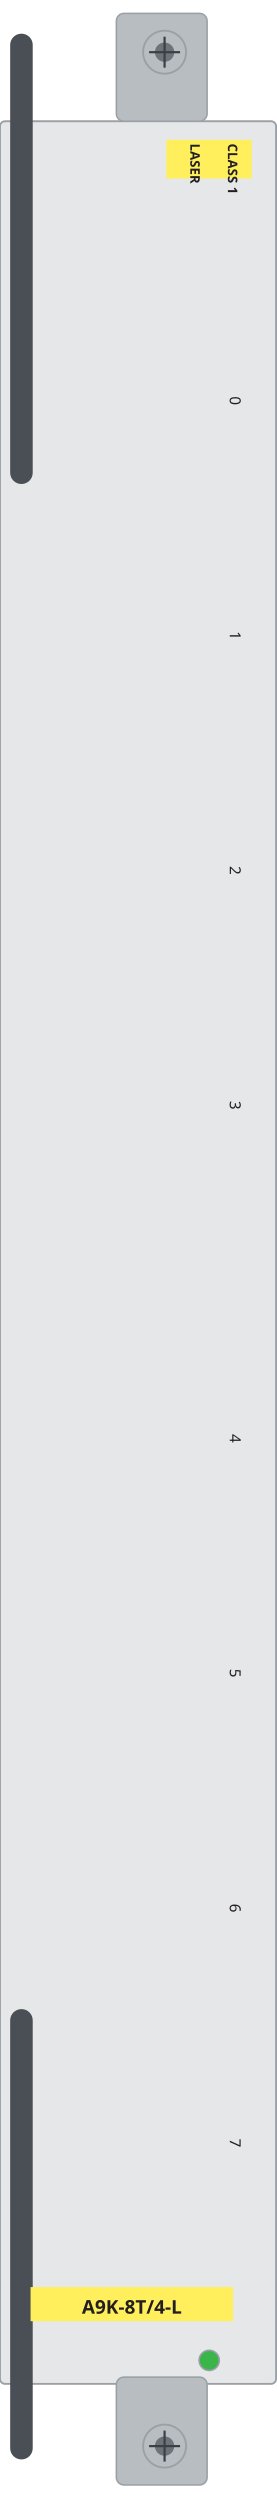
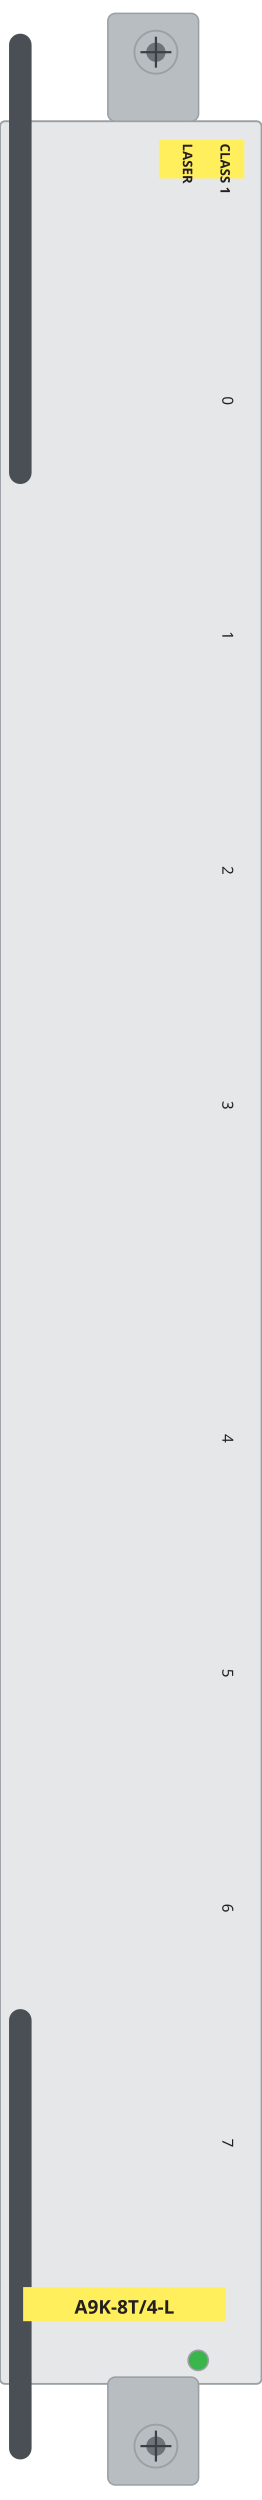
- <svg xmlns="http://www.w3.org/2000/svg" width="43.7mm" height="395.7mm" viewBox="0 0 43.7 395.7">
-   <rect id="plate" x="0" y="19.19" width="43.7" height="358.13" rx="0.8" fill="#e6e7e9" stroke="#9aa0a6" stroke-width="0.3" />
-   <rect id="ejector-top" x="18.42" y="2.12" width="14.36" height="17.07" rx="1.2" fill="#b8bdc2" stroke="#9aa0a6" stroke-width="0.25" />
-   <rect id="lever-top" x="1.61" y="5.33" width="3.57" height="71.28" rx="1.78" fill="#4a4f55" />
+ <svg xmlns="http://www.w3.org/2000/svg" width="41.4mm" height="395.7mm" viewBox="0 0 41.4 395.7">
+   <rect id="plate" x="0" y="19.19" width="41.4" height="358.13" rx="0.8" fill="#e6e7e9" stroke="#9aa0a6" stroke-width="0.3" />
+   <rect id="ejector-top" x="17.07" y="2.12" width="14.36" height="17.07" rx="1.2" fill="#b8bdc2" stroke="#9aa0a6" stroke-width="0.25" />
+   <rect id="lever-top" x="1.43" y="5.33" width="3.57" height="71.28" rx="1.78" fill="#4a4f55" />
  <g id="screw-top">
-     <circle cx="26.05" cy="8.26" r="3.4" fill="#b8bdc2" stroke="#9aa0a6" stroke-width="0.3" />
-     <circle cx="26.05" cy="8.26" r="1.53" fill="#6d7379" />
-     <path d="M 23.6 8.26 H 28.5 M 26.05 5.81 V 10.71" stroke="#3a4046" stroke-width="0.35" fill="none" />
+     <circle cx="24.68" cy="8.26" r="3.4" fill="#b8bdc2" stroke="#9aa0a6" stroke-width="0.3" />
+     <circle cx="24.68" cy="8.26" r="1.53" fill="#6d7379" />
+     <path d="M 22.23 8.26 H 27.13 M 24.68 5.81 V 10.71" stroke="#3a4046" stroke-width="0.35" fill="none" />
  </g>
-   <rect id="ejector-bot" x="18.42" y="376.25" width="14.36" height="17.07" rx="1.2" fill="#b8bdc2" stroke="#9aa0a6" stroke-width="0.25" />
-   <rect id="lever-bot" x="1.61" y="318.0" width="3.57" height="71.28" rx="1.78" fill="#4a4f55" />
+   <rect id="ejector-bot" x="17.07" y="376.25" width="14.36" height="17.07" rx="1.2" fill="#b8bdc2" stroke="#9aa0a6" stroke-width="0.25" />
+   <rect id="lever-bot" x="1.43" y="318" width="3.57" height="71.28" rx="1.78" fill="#4a4f55" />
  <g id="screw-bot">
-     <circle cx="26.05" cy="387.17" r="3.4" fill="#b8bdc2" stroke="#9aa0a6" stroke-width="0.3" />
-     <circle cx="26.05" cy="387.17" r="1.53" fill="#6d7379" />
-     <path d="M 23.6 387.17 H 28.5 M 26.05 384.72 V 389.62" stroke="#3a4046" stroke-width="0.35" fill="none" />
+     <circle cx="24.68" cy="387.17" r="3.4" fill="#b8bdc2" stroke="#9aa0a6" stroke-width="0.3" />
+     <circle cx="24.68" cy="387.17" r="1.53" fill="#6d7379" />
+     <path d="M 22.23 387.17 H 27.13 M 24.68 384.72 V 389.62" stroke="#3a4046" stroke-width="0.35" fill="none" />
  </g>
  <g id="silkscreen">
-     <text x="36.37" y="63.42" transform="rotate(90 36.37 63.42)" font-family="sans-serif" font-size="2.4" text-anchor="middle" fill="#231f20">0</text>
-     <text x="36.37" y="100.59" transform="rotate(90 36.37 100.59)" font-family="sans-serif" font-size="2.4" text-anchor="middle" fill="#231f20">1</text>
-     <text x="36.37" y="137.76" transform="rotate(90 36.37 137.76)" font-family="sans-serif" font-size="2.4" text-anchor="middle" fill="#231f20">2</text>
-     <text x="36.37" y="174.94" transform="rotate(90 36.37 174.94)" font-family="sans-serif" font-size="2.4" text-anchor="middle" fill="#231f20">3</text>
-     <text x="36.37" y="227.67" transform="rotate(90 36.37 227.67)" font-family="sans-serif" font-size="2.4" text-anchor="middle" fill="#231f20">4</text>
-     <text x="36.37" y="264.82" transform="rotate(90 36.37 264.82)" font-family="sans-serif" font-size="2.4" text-anchor="middle" fill="#231f20">5</text>
-     <text x="36.37" y="302.01" transform="rotate(90 36.37 302.01)" font-family="sans-serif" font-size="2.4" text-anchor="middle" fill="#231f20">6</text>
-     <text x="36.37" y="339.18" transform="rotate(90 36.37 339.18)" font-family="sans-serif" font-size="2.4" text-anchor="middle" fill="#231f20">7</text>
-     <rect x="26.33" y="22.12" width="13.52" height="6.13" fill="#ffef5c" />
-     <text x="36.07" y="22.72" transform="rotate(90 36.07 22.72)" font-family="sans-serif" font-size="2.1" font-weight="bold" fill="#231f20">CLASS 1</text>
-     <text x="30.12" y="22.72" transform="rotate(90 30.12 22.72)" font-family="sans-serif" font-size="2.1" font-weight="bold" fill="#231f20">LASER</text>
-     <rect x="4.84" y="362.0" width="32.06" height="5.4" fill="#ffef5c" />
-     <text x="20.87" y="366.21" font-family="sans-serif" font-size="3.0" font-weight="bold" text-anchor="middle" fill="#231f20">A9K-8T/4-L</text>
+     <text x="35.19" y="63.42" transform="rotate(90 35.19 63.42)" font-family="sans-serif" font-size="2.4" text-anchor="middle" fill="#231f20">0</text>
+     <text x="35.19" y="100.59" transform="rotate(90 35.19 100.59)" font-family="sans-serif" font-size="2.4" text-anchor="middle" fill="#231f20">1</text>
+     <text x="35.19" y="137.76" transform="rotate(90 35.19 137.76)" font-family="sans-serif" font-size="2.4" text-anchor="middle" fill="#231f20">2</text>
+     <text x="35.19" y="174.94" transform="rotate(90 35.19 174.94)" font-family="sans-serif" font-size="2.4" text-anchor="middle" fill="#231f20">3</text>
+     <text x="35.19" y="227.67" transform="rotate(90 35.19 227.67)" font-family="sans-serif" font-size="2.4" text-anchor="middle" fill="#231f20">4</text>
+     <text x="35.19" y="264.82" transform="rotate(90 35.19 264.82)" font-family="sans-serif" font-size="2.4" text-anchor="middle" fill="#231f20">5</text>
+     <text x="35.19" y="302.01" transform="rotate(90 35.19 302.01)" font-family="sans-serif" font-size="2.4" text-anchor="middle" fill="#231f20">6</text>
+     <text x="35.19" y="339.18" transform="rotate(90 35.19 339.18)" font-family="sans-serif" font-size="2.4" text-anchor="middle" fill="#231f20">7</text>
+     <rect x="25.15" y="22.12" width="13.52" height="6.13" fill="#ffef5c" />
+     <text x="34.89" y="22.72" transform="rotate(90 34.89 22.72)" font-family="sans-serif" font-size="2.1" font-weight="bold" fill="#231f20">CLASS 1</text>
+     <text x="28.94" y="22.72" transform="rotate(90 28.94 22.72)" font-family="sans-serif" font-size="2.1" font-weight="bold" fill="#231f20">LASER</text>
+     <rect x="3.66" y="362" width="32.06" height="5.4" fill="#ffef5c" />
+     <text x="19.69" y="366.21" font-family="sans-serif" font-size="3.0" font-weight="bold" text-anchor="middle" fill="#231f20">A9K-8T/4-L</text>
  </g>
-   <circle id="status" cx="33.11" cy="373.6" r="1.6" fill="var(--led-color, #39b54a)" stroke="#9aa0a6" stroke-width="0.25" />
+   <circle id="status" cx="31.37" cy="373.6" r="1.6" fill="var(--led-color, #39b54a)" stroke="#9aa0a6" stroke-width="0.25" />
</svg>
